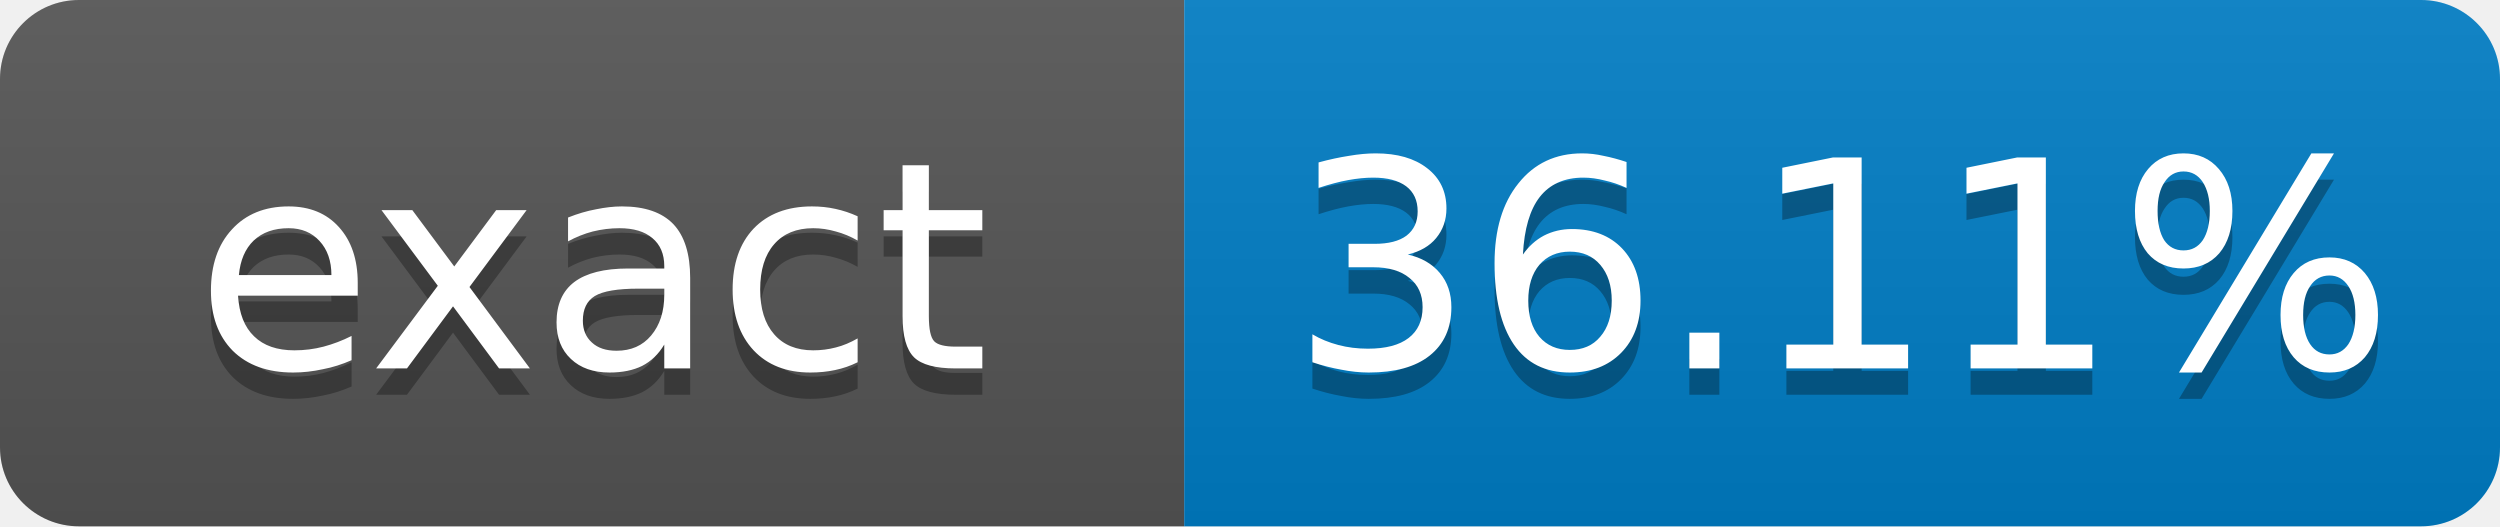
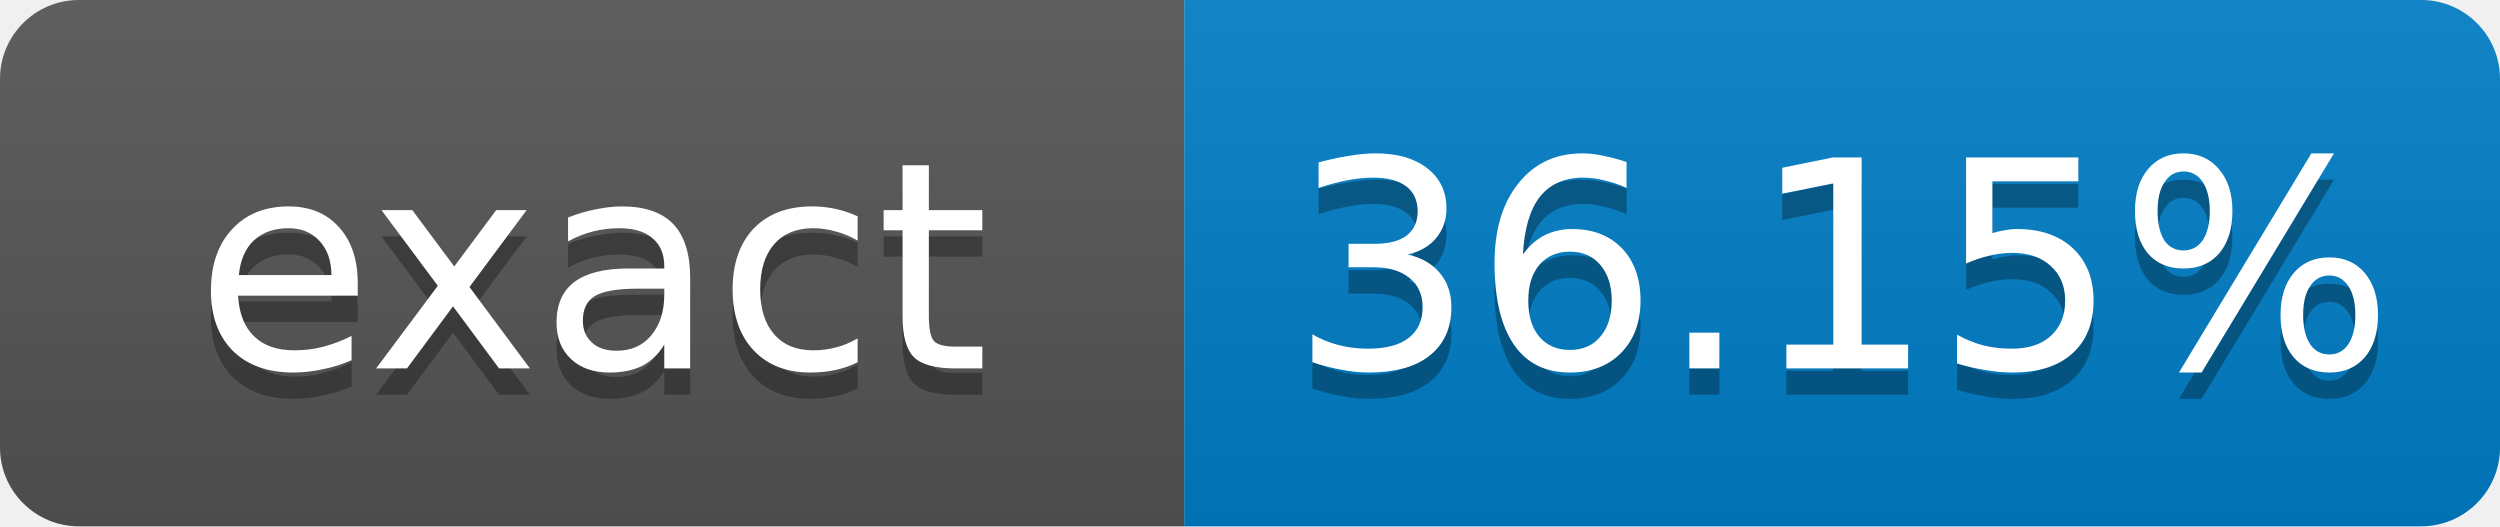
- <svg xmlns="http://www.w3.org/2000/svg" width="95" height="20" role="img" aria-label="exact: 36.11%">
+ <svg xmlns="http://www.w3.org/2000/svg" width="95" height="20" role="img" aria-label="exact: 36.15%">
  <linearGradient id="s" x2="0" y2="100%">
    <stop offset="0" stop-color="#bbb" stop-opacity=".1" />
    <stop offset="1" stop-opacity=".1" />
  </linearGradient>
  <clipPath id="r">
    <rect width="95" height="20" rx="3" fill="#fff" />
  </clipPath>
  <g clip-path="url(#r)">
    <rect width="45" height="20" fill="#555" />
    <rect x="45" width="50" height="20" fill="#007ec6" />
    <rect width="95" height="20" fill="url(#s)" />
  </g>
  <g fill="#fff" text-anchor="middle" font-family="Verdana,Geneva,DejaVu Sans,sans-serif" font-size="11">
    <text x="22.5" y="15" fill="#010101" fill-opacity=".3">exact</text>
    <text x="22.5" y="14">exact</text>
-     <text x="70" y="15" fill="#010101" fill-opacity=".3">36.11%</text>
-     <text x="70" y="14">36.11%</text>
+     <text x="70" y="15" fill="#010101" fill-opacity=".3">36.15%</text>
+     <text x="70" y="14">36.15%</text>
  </g>
</svg>
